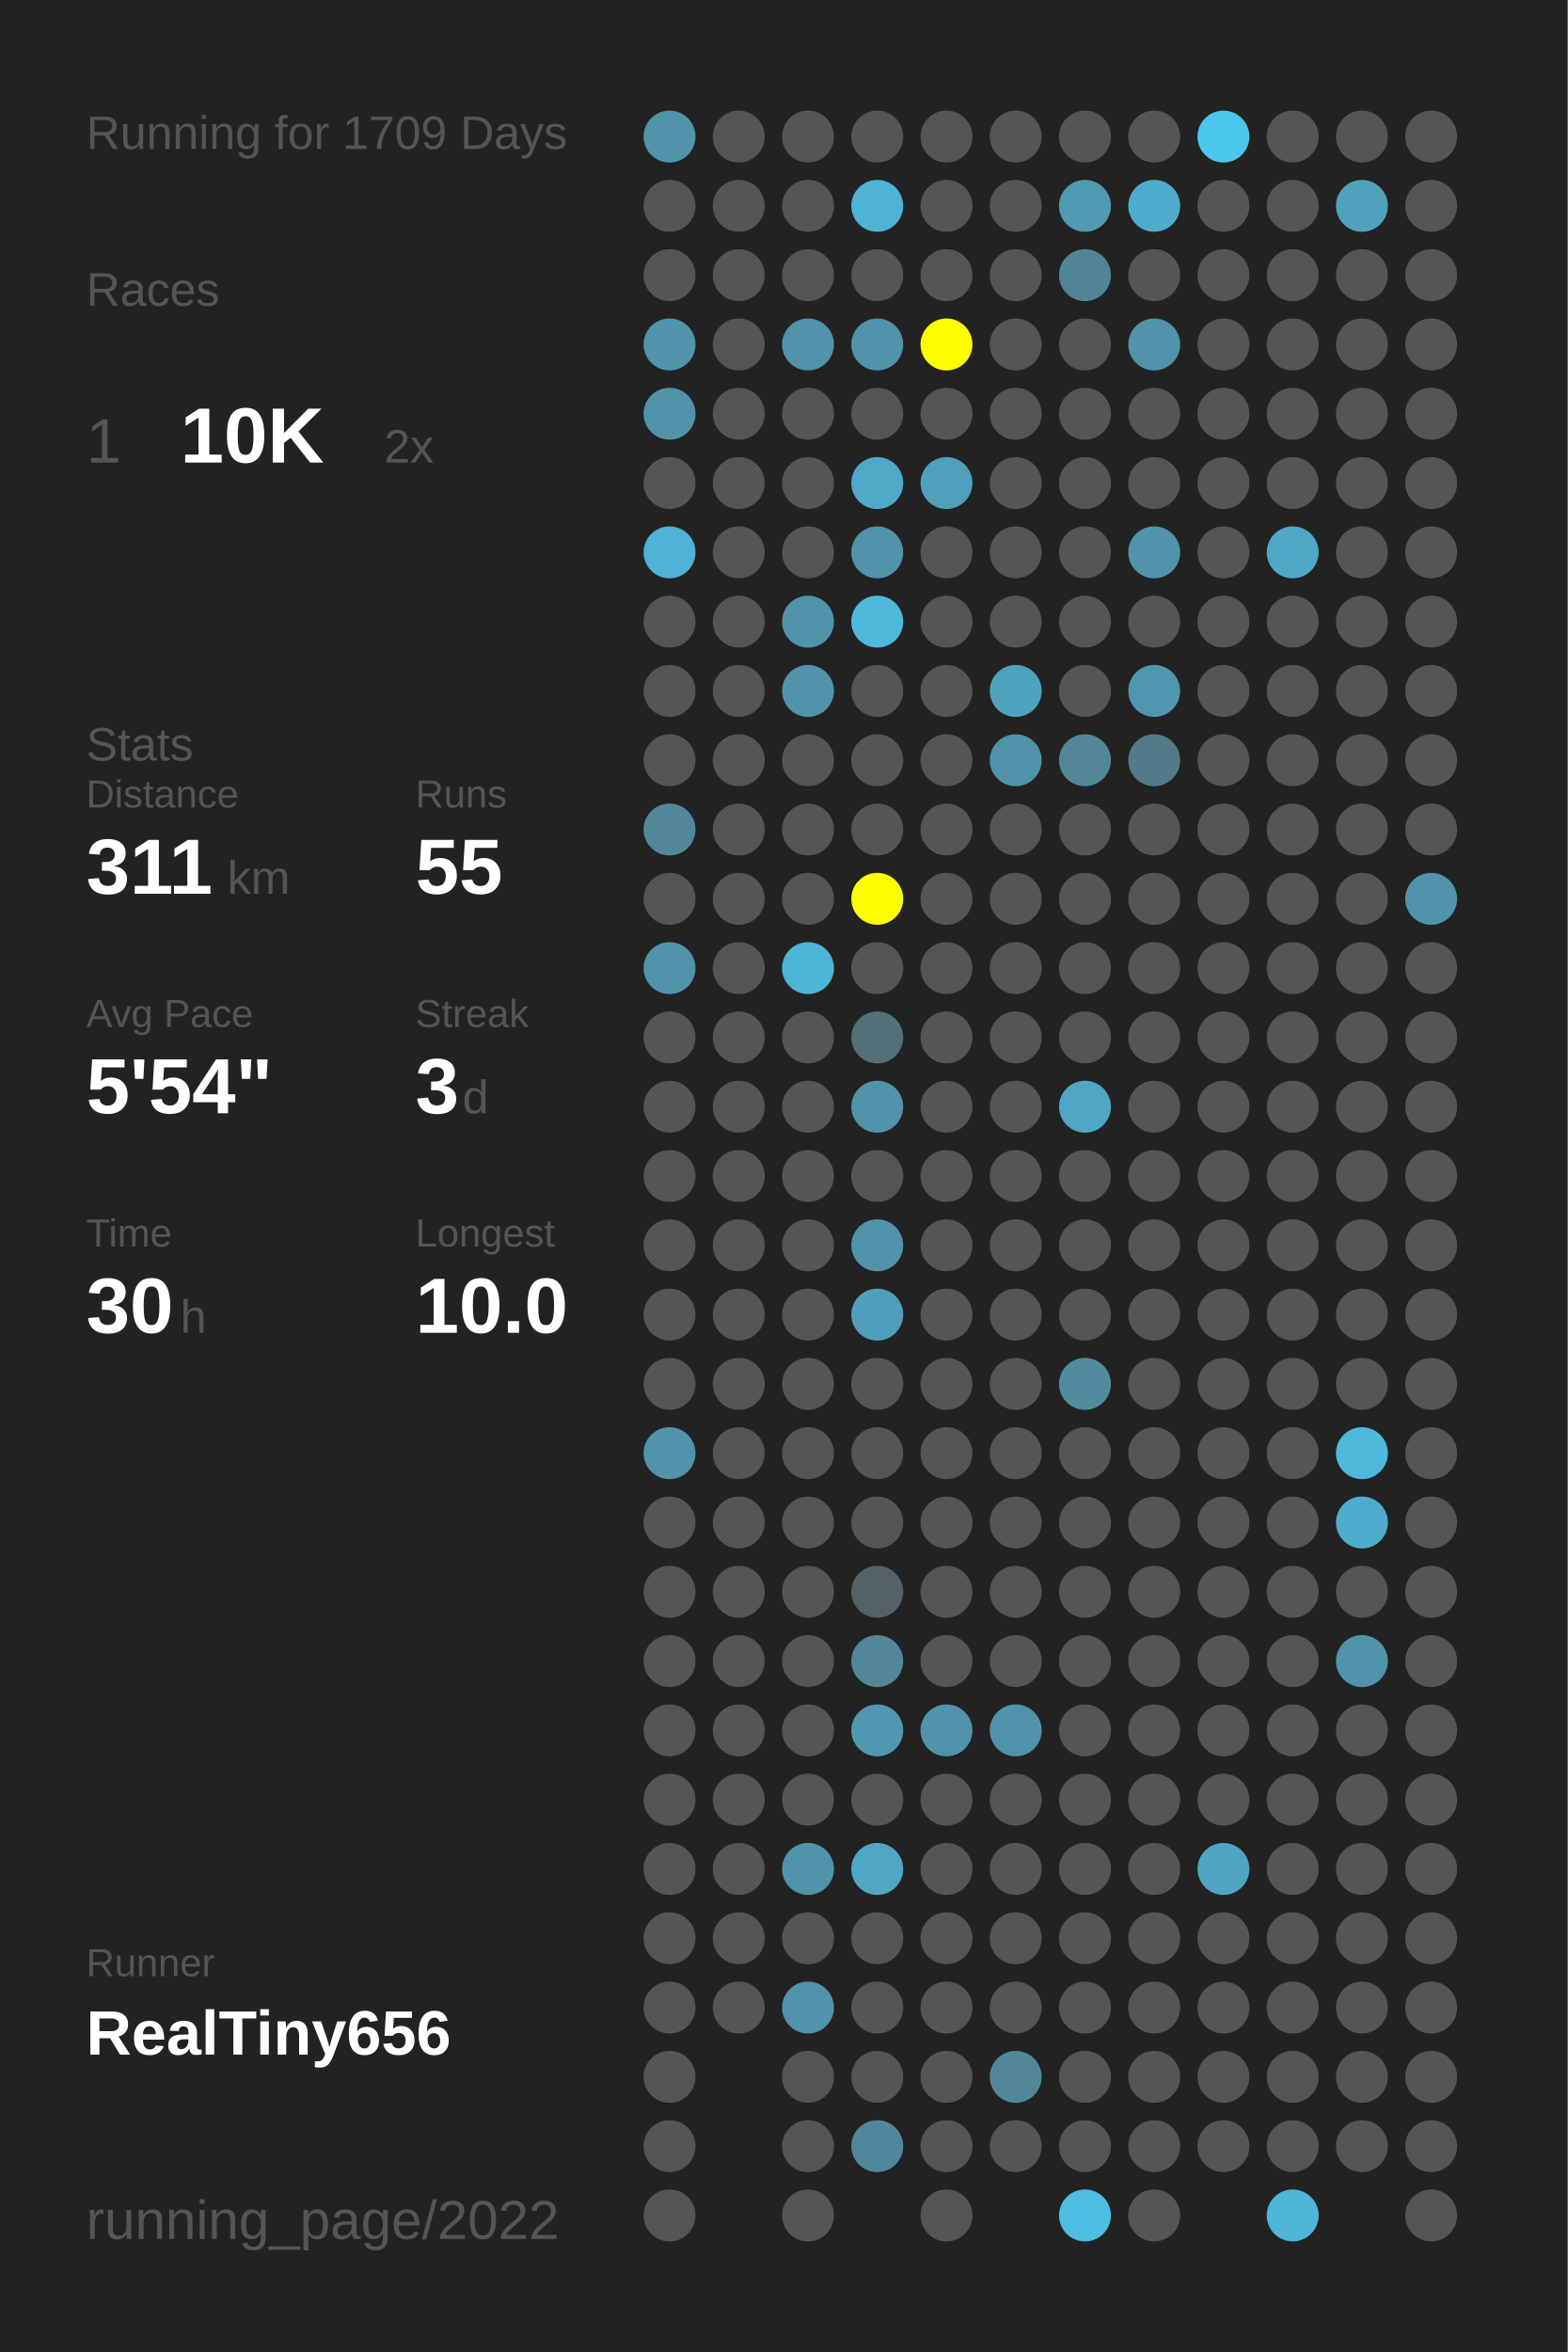
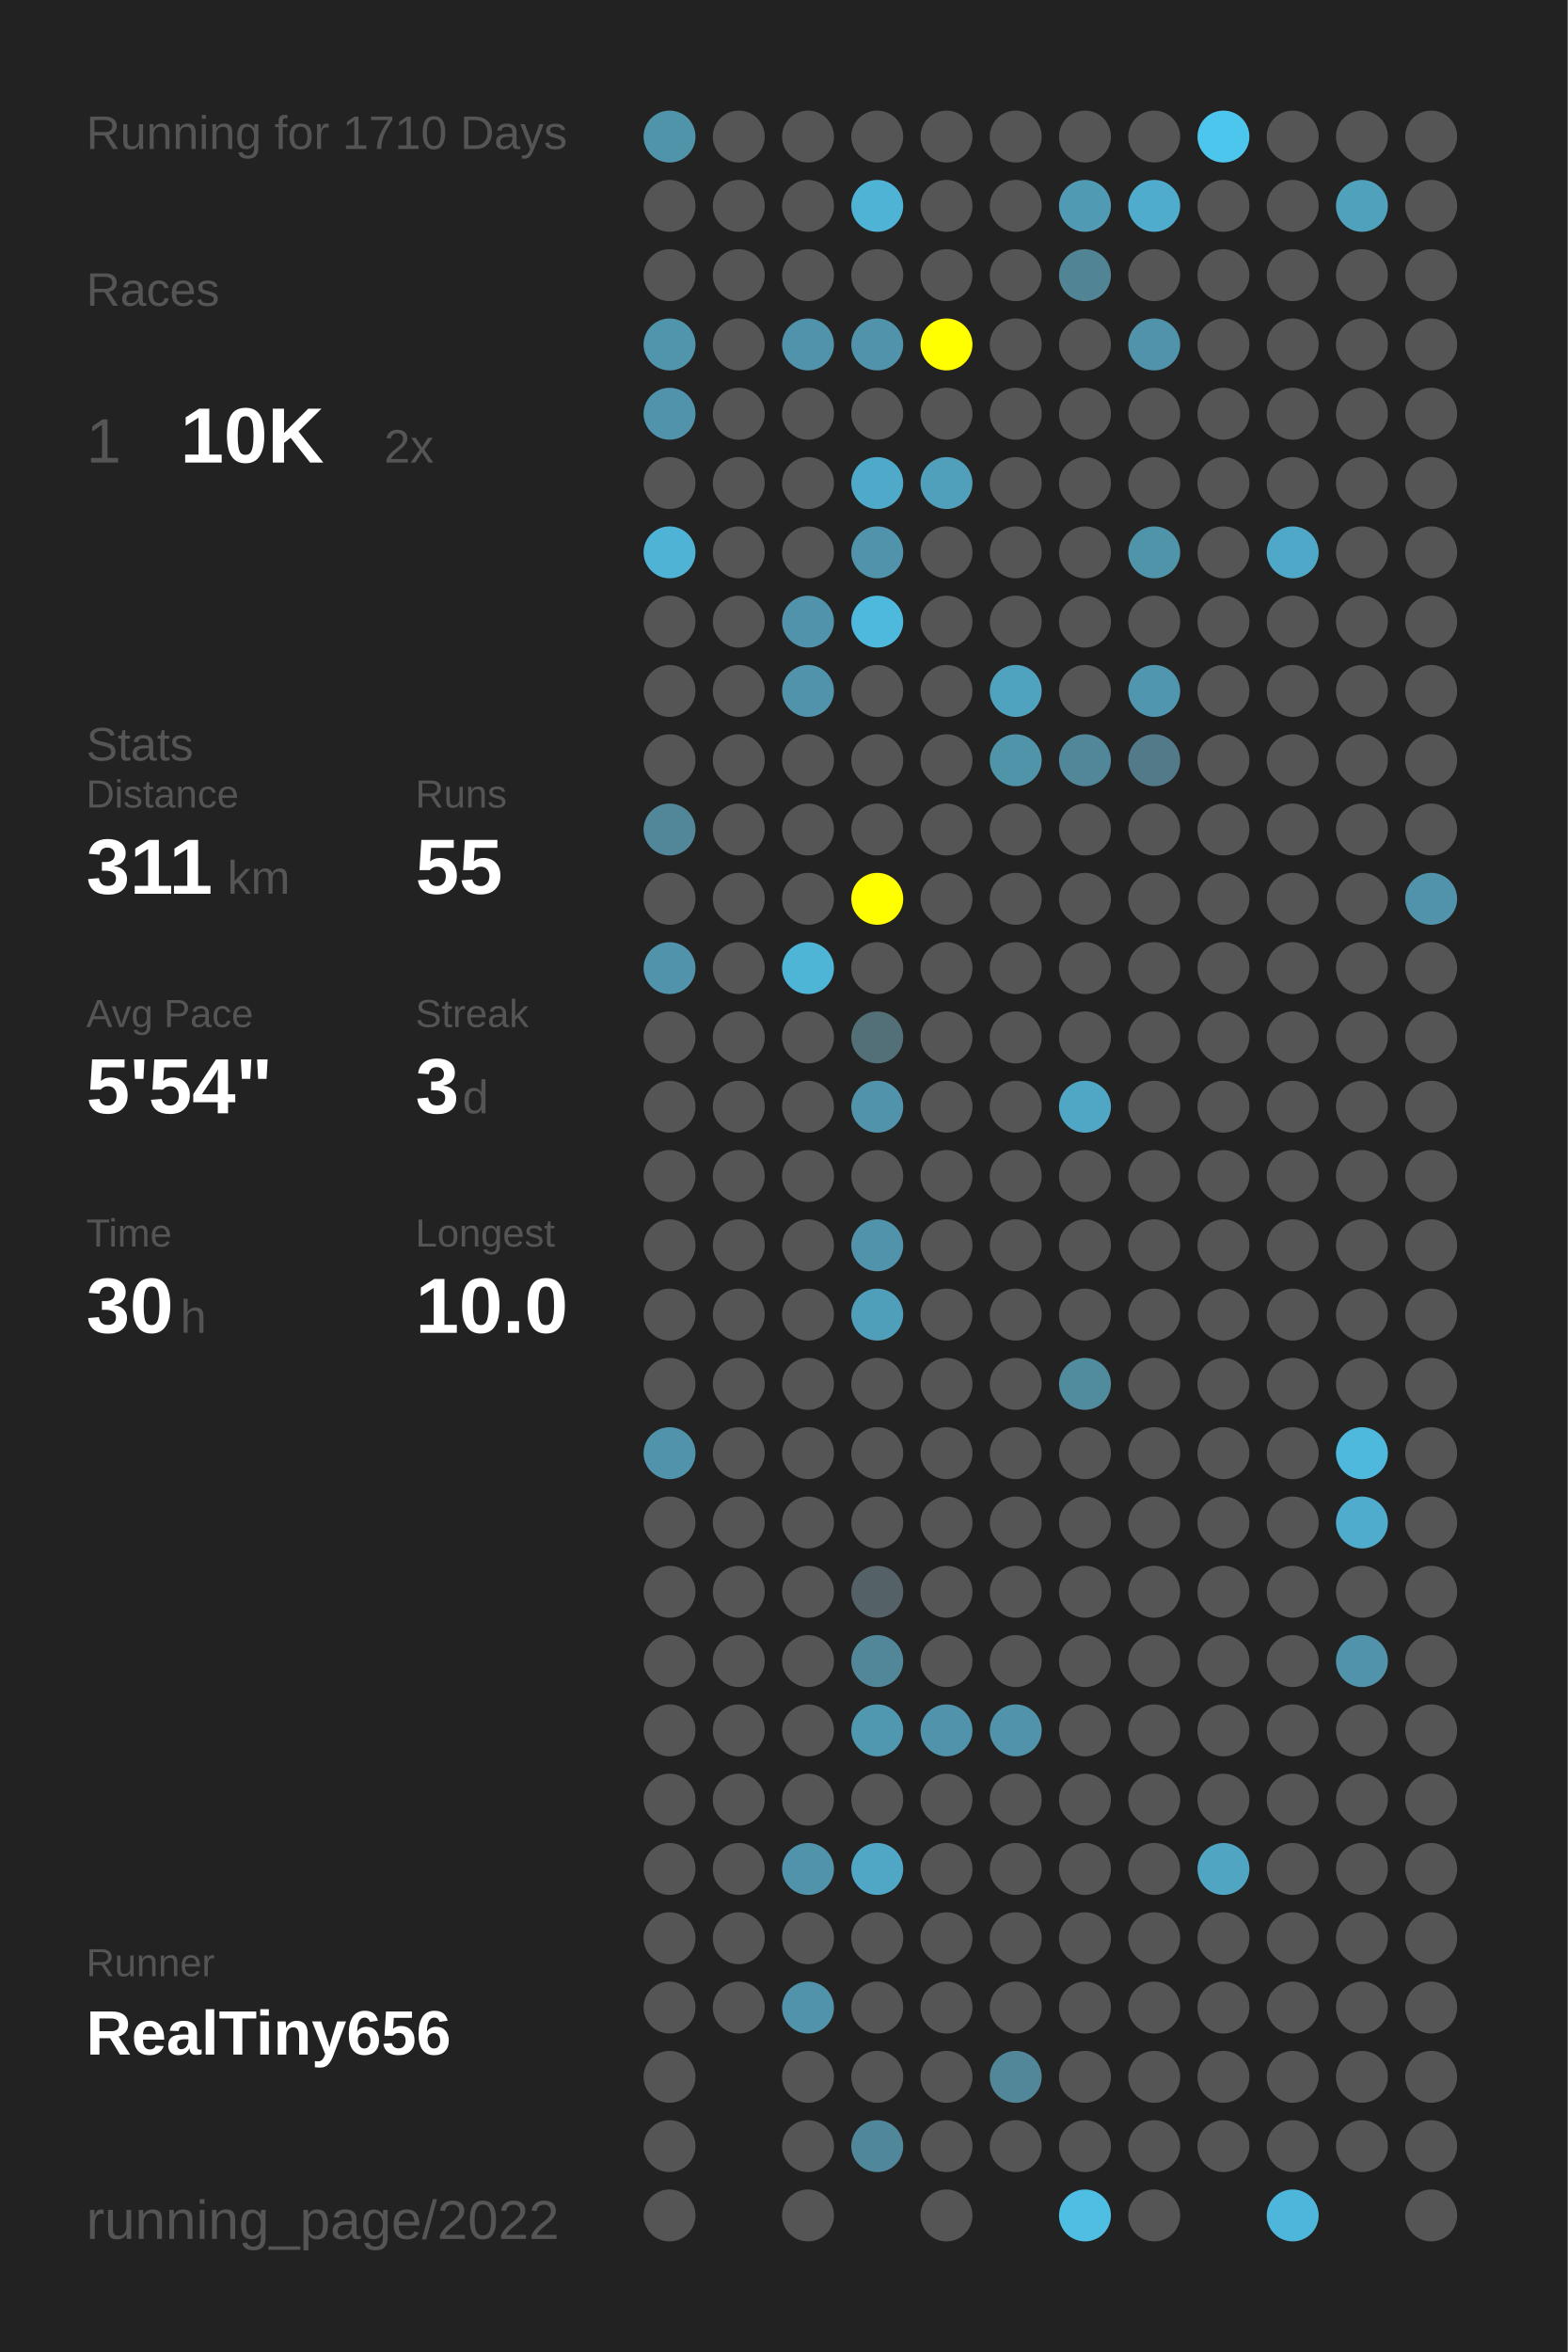
<svg xmlns="http://www.w3.org/2000/svg" baseProfile="full" height="300mm" version="1.1" viewBox="0,0,200,300" width="200mm">
  <defs />
  <rect fill="#222222" height="300" width="200" x="0" y="0" />
-   <text fill="#555555" style="font-size:6px; font-family:Arial;" x="11" y="19">Running for 1709 Days</text>
+   <text fill="#555555" style="font-size:6px; font-family:Arial;" x="11" y="19">Running for 1710 Days</text>
  <text fill="#555555" style="font-size:6px; font-family:Arial;" x="11" y="39">Races</text>
  <text fill="#555555" style="font-size:8px; font-family:Arial;" x="11" y="59">1</text>
  <text fill="#FFFFFF" style="font-size:10px; font-family:Arial; font-weight:bold;" x="23" y="59">10K</text>
  <text fill="#555555" style="font-size:6px; font-family:Arial;" x="49" y="59">2x</text>
  <text fill="#555555" style="font-size:6px; font-family:Arial;" x="11" y="97">Stats</text>
  <text fill="#555555" style="font-size:5px; font-family:Arial;" x="11" y="103">Distance</text>
  <text fill="#FFFFFF" style="font-size:10px; font-family:Arial; font-weight:bold;" x="11" y="114">311</text>
  <text fill="#555555" style="font-size:6px; font-family:Arial;" x="29" y="114">km</text>
  <text fill="#555555" style="font-size:5px; font-family:Arial;" x="53" y="103">Runs</text>
  <text fill="#FFFFFF" style="font-size:10px; font-family:Arial; font-weight:bold;" x="53" y="114">55</text>
  <text fill="#555555" style="font-size:5px; font-family:Arial;" x="11" y="131">Avg Pace</text>
  <text fill="#FFFFFF" style="font-size:10px; font-family:Arial; font-weight:bold;" x="11" y="142">5'54"</text>
  <text fill="#555555" style="font-size:5px; font-family:Arial;" x="53" y="131">Streak</text>
  <text fill="#FFFFFF" style="font-size:10px; font-family:Arial; font-weight:bold;" x="53" y="142">3</text>
  <text fill="#555555" style="font-size:6px; font-family:Arial;" x="59" y="142">d</text>
  <text fill="#555555" style="font-size:5px; font-family:Arial;" x="11" y="159">Time</text>
  <text fill="#FFFFFF" style="font-size:10px; font-family:Arial; font-weight:bold;" x="11" y="170">30</text>
  <text fill="#555555" style="font-size:6px; font-family:Arial;" x="23" y="170">h</text>
  <text fill="#555555" style="font-size:5px; font-family:Arial;" x="53" y="159">Longest</text>
  <text fill="#FFFFFF" style="font-size:10px; font-family:Arial; font-weight:bold;" x="53" y="170">10.0</text>
  <text fill="#555555" style="font-size:5px; font-family:Arial;" x="11" y="252.065">Runner</text>
  <text fill="#FFFFFF" style="font-size:8px; font-family:Arial; font-weight:bold;" x="11" y="262.065">RealTiny656</text>
  <text fill="#555555" style="font-size:7px; font-family:Arial;" x="11" y="285.581">running_page/2022</text>
  <circle cx="85.417" cy="17.419" fill="#5094aa" r="3.312" />
  <circle cx="85.417" cy="26.258" fill="#555555" r="3.312" />
  <circle cx="85.417" cy="35.097" fill="#555555" r="3.312" />
  <circle cx="85.417" cy="43.935" fill="#5095ac" r="3.312" />
  <circle cx="85.417" cy="52.774" fill="#5093aa" r="3.312" />
  <circle cx="85.417" cy="61.613" fill="#555555" r="3.312" />
  <circle cx="85.417" cy="70.452" fill="#4eb3d5" r="3.312" />
  <circle cx="85.417" cy="79.29" fill="#555555" r="3.312" />
  <circle cx="85.417" cy="88.129" fill="#555555" r="3.312" />
  <circle cx="85.417" cy="96.968" fill="#555555" r="3.312" />
  <circle cx="85.417" cy="105.806" fill="#518799" r="3.312" />
  <circle cx="85.417" cy="114.645" fill="#555555" r="3.312" />
  <circle cx="85.417" cy="123.484" fill="#5093aa" r="3.312" />
  <circle cx="85.417" cy="132.323" fill="#555555" r="3.312" />
  <circle cx="85.417" cy="141.161" fill="#555555" r="3.312" />
  <circle cx="85.417" cy="150" fill="#555555" r="3.312" />
  <circle cx="85.417" cy="158.839" fill="#555555" r="3.312" />
  <circle cx="85.417" cy="167.677" fill="#555555" r="3.312" />
  <circle cx="85.417" cy="176.516" fill="#555555" r="3.312" />
  <circle cx="85.417" cy="185.355" fill="#5093aa" r="3.312" />
  <circle cx="85.417" cy="194.194" fill="#555555" r="3.312" />
  <circle cx="85.417" cy="203.032" fill="#555555" r="3.312" />
  <circle cx="85.417" cy="211.871" fill="#555555" r="3.312" />
  <circle cx="85.417" cy="220.71" fill="#555555" r="3.312" />
  <circle cx="85.417" cy="229.548" fill="#555555" r="3.312" />
  <circle cx="85.417" cy="238.387" fill="#555555" r="3.312" />
  <circle cx="85.417" cy="247.226" fill="#555555" r="3.312" />
  <circle cx="85.417" cy="256.065" fill="#555555" r="3.312" />
  <circle cx="85.417" cy="264.903" fill="#555555" r="3.312" />
  <circle cx="85.417" cy="273.742" fill="#555555" r="3.312" />
  <circle cx="85.417" cy="282.581" fill="#555555" r="3.312" />
  <circle cx="94.25" cy="17.419" fill="#555555" r="3.312" />
  <circle cx="94.25" cy="26.258" fill="#555555" r="3.312" />
  <circle cx="94.25" cy="35.097" fill="#555555" r="3.312" />
  <circle cx="94.25" cy="43.935" fill="#555555" r="3.312" />
  <circle cx="94.25" cy="52.774" fill="#555555" r="3.312" />
  <circle cx="94.25" cy="61.613" fill="#555555" r="3.312" />
  <circle cx="94.25" cy="70.452" fill="#555555" r="3.312" />
  <circle cx="94.25" cy="79.29" fill="#555555" r="3.312" />
  <circle cx="94.25" cy="88.129" fill="#555555" r="3.312" />
  <circle cx="94.25" cy="96.968" fill="#555555" r="3.312" />
  <circle cx="94.25" cy="105.806" fill="#555555" r="3.312" />
  <circle cx="94.25" cy="114.645" fill="#555555" r="3.312" />
  <circle cx="94.25" cy="123.484" fill="#555555" r="3.312" />
  <circle cx="94.25" cy="132.323" fill="#555555" r="3.312" />
  <circle cx="94.25" cy="141.161" fill="#555555" r="3.312" />
  <circle cx="94.25" cy="150" fill="#555555" r="3.312" />
  <circle cx="94.25" cy="158.839" fill="#555555" r="3.312" />
  <circle cx="94.25" cy="167.677" fill="#555555" r="3.312" />
  <circle cx="94.25" cy="176.516" fill="#555555" r="3.312" />
  <circle cx="94.25" cy="185.355" fill="#555555" r="3.312" />
  <circle cx="94.25" cy="194.194" fill="#555555" r="3.312" />
  <circle cx="94.25" cy="203.032" fill="#555555" r="3.312" />
  <circle cx="94.25" cy="211.871" fill="#555555" r="3.312" />
  <circle cx="94.25" cy="220.71" fill="#555555" r="3.312" />
  <circle cx="94.25" cy="229.548" fill="#555555" r="3.312" />
  <circle cx="94.25" cy="238.387" fill="#555555" r="3.312" />
  <circle cx="94.25" cy="247.226" fill="#555555" r="3.312" />
  <circle cx="94.25" cy="256.065" fill="#555555" r="3.312" />
  <circle cx="103.083" cy="17.419" fill="#555555" r="3.312" />
  <circle cx="103.083" cy="26.258" fill="#555555" r="3.312" />
  <circle cx="103.083" cy="35.097" fill="#555555" r="3.312" />
  <circle cx="103.083" cy="43.935" fill="#5093aa" r="3.312" />
  <circle cx="103.083" cy="52.774" fill="#555555" r="3.312" />
  <circle cx="103.083" cy="61.613" fill="#555555" r="3.312" />
  <circle cx="103.083" cy="70.452" fill="#555555" r="3.312" />
  <circle cx="103.083" cy="79.29" fill="#5093aa" r="3.312" />
  <circle cx="103.083" cy="88.129" fill="#5093aa" r="3.312" />
  <circle cx="103.083" cy="96.968" fill="#555555" r="3.312" />
  <circle cx="103.083" cy="105.806" fill="#555555" r="3.312" />
  <circle cx="103.083" cy="114.645" fill="#555555" r="3.312" />
  <circle cx="103.083" cy="123.484" fill="#4eb5d7" r="3.312" />
  <circle cx="103.083" cy="132.323" fill="#555555" r="3.312" />
  <circle cx="103.083" cy="141.161" fill="#555555" r="3.312" />
  <circle cx="103.083" cy="150" fill="#555555" r="3.312" />
  <circle cx="103.083" cy="158.839" fill="#555555" r="3.312" />
  <circle cx="103.083" cy="167.677" fill="#555555" r="3.312" />
  <circle cx="103.083" cy="176.516" fill="#555555" r="3.312" />
  <circle cx="103.083" cy="185.355" fill="#555555" r="3.312" />
  <circle cx="103.083" cy="194.194" fill="#555555" r="3.312" />
  <circle cx="103.083" cy="203.032" fill="#555555" r="3.312" />
  <circle cx="103.083" cy="211.871" fill="#555555" r="3.312" />
  <circle cx="103.083" cy="220.71" fill="#555555" r="3.312" />
  <circle cx="103.083" cy="229.548" fill="#555555" r="3.312" />
  <circle cx="103.083" cy="238.387" fill="#5093aa" r="3.312" />
  <circle cx="103.083" cy="247.226" fill="#555555" r="3.312" />
  <circle cx="103.083" cy="256.065" fill="#5193aa" r="3.312" />
  <circle cx="103.083" cy="264.903" fill="#555555" r="3.312" />
  <circle cx="103.083" cy="273.742" fill="#555555" r="3.312" />
  <circle cx="103.083" cy="282.581" fill="#555555" r="3.312" />
  <circle cx="111.917" cy="17.419" fill="#555555" r="3.312" />
  <circle cx="111.917" cy="26.258" fill="#4eb3d5" r="3.312" />
  <circle cx="111.917" cy="35.097" fill="#555555" r="3.312" />
  <circle cx="111.917" cy="43.935" fill="#5093aa" r="3.312" />
  <circle cx="111.917" cy="52.774" fill="#555555" r="3.312" />
  <circle cx="111.917" cy="61.613" fill="#4faac9" r="3.312" />
  <circle cx="111.917" cy="70.452" fill="#5093aa" r="3.312" />
  <circle cx="111.917" cy="79.29" fill="#4eb9dd" r="3.312" />
  <circle cx="111.917" cy="88.129" fill="#555555" r="3.312" />
  <circle cx="111.917" cy="96.968" fill="#555555" r="3.312" />
  <circle cx="111.917" cy="105.806" fill="#555555" r="3.312" />
  <circle cx="111.917" cy="114.645" fill="#FFFF00" r="3.312" />
  <circle cx="111.917" cy="123.484" fill="#555555" r="3.312" />
  <circle cx="111.917" cy="132.323" fill="#536f78" r="3.312" />
  <circle cx="111.917" cy="141.161" fill="#5093aa" r="3.312" />
  <circle cx="111.917" cy="150" fill="#555555" r="3.312" />
  <circle cx="111.917" cy="158.839" fill="#5093aa" r="3.312" />
  <circle cx="111.917" cy="167.677" fill="#509fba" r="3.312" />
  <circle cx="111.917" cy="176.516" fill="#555555" r="3.312" />
  <circle cx="111.917" cy="185.355" fill="#555555" r="3.312" />
  <circle cx="111.917" cy="194.194" fill="#555555" r="3.312" />
  <circle cx="111.917" cy="203.032" fill="#546166" r="3.312" />
  <circle cx="111.917" cy="211.871" fill="#518799" r="3.312" />
  <circle cx="111.917" cy="220.71" fill="#5098b0" r="3.312" />
  <circle cx="111.917" cy="229.548" fill="#555555" r="3.312" />
  <circle cx="111.917" cy="238.387" fill="#4fa7c5" r="3.312" />
  <circle cx="111.917" cy="247.226" fill="#555555" r="3.312" />
  <circle cx="111.917" cy="256.065" fill="#555555" r="3.312" />
  <circle cx="111.917" cy="264.903" fill="#555555" r="3.312" />
  <circle cx="111.917" cy="273.742" fill="#51879a" r="3.312" />
  <circle cx="120.75" cy="17.419" fill="#555555" r="3.312" />
  <circle cx="120.75" cy="26.258" fill="#555555" r="3.312" />
  <circle cx="120.75" cy="35.097" fill="#555555" r="3.312" />
  <circle cx="120.75" cy="43.935" fill="#FFFF00" r="3.312" />
  <circle cx="120.75" cy="52.774" fill="#555555" r="3.312" />
  <circle cx="120.75" cy="61.613" fill="#50a0bb" r="3.312" />
  <circle cx="120.75" cy="70.452" fill="#555555" r="3.312" />
  <circle cx="120.75" cy="79.29" fill="#555555" r="3.312" />
  <circle cx="120.75" cy="88.129" fill="#555555" r="3.312" />
  <circle cx="120.75" cy="96.968" fill="#555555" r="3.312" />
  <circle cx="120.75" cy="105.806" fill="#555555" r="3.312" />
  <circle cx="120.75" cy="114.645" fill="#555555" r="3.312" />
  <circle cx="120.75" cy="123.484" fill="#555555" r="3.312" />
  <circle cx="120.75" cy="132.323" fill="#555555" r="3.312" />
  <circle cx="120.75" cy="141.161" fill="#555555" r="3.312" />
  <circle cx="120.75" cy="150" fill="#555555" r="3.312" />
  <circle cx="120.75" cy="158.839" fill="#555555" r="3.312" />
  <circle cx="120.75" cy="167.677" fill="#555555" r="3.312" />
  <circle cx="120.75" cy="176.516" fill="#555555" r="3.312" />
  <circle cx="120.75" cy="185.355" fill="#555555" r="3.312" />
  <circle cx="120.75" cy="194.194" fill="#555555" r="3.312" />
  <circle cx="120.75" cy="203.032" fill="#555555" r="3.312" />
  <circle cx="120.75" cy="211.871" fill="#555555" r="3.312" />
  <circle cx="120.75" cy="220.71" fill="#5093aa" r="3.312" />
  <circle cx="120.75" cy="229.548" fill="#555555" r="3.312" />
  <circle cx="120.75" cy="238.387" fill="#555555" r="3.312" />
  <circle cx="120.75" cy="247.226" fill="#555555" r="3.312" />
  <circle cx="120.75" cy="256.065" fill="#555555" r="3.312" />
  <circle cx="120.75" cy="264.903" fill="#555555" r="3.312" />
  <circle cx="120.75" cy="273.742" fill="#555555" r="3.312" />
  <circle cx="120.75" cy="282.581" fill="#555555" r="3.312" />
  <circle cx="129.583" cy="17.419" fill="#555555" r="3.312" />
  <circle cx="129.583" cy="26.258" fill="#555555" r="3.312" />
  <circle cx="129.583" cy="35.097" fill="#555555" r="3.312" />
  <circle cx="129.583" cy="43.935" fill="#555555" r="3.312" />
  <circle cx="129.583" cy="52.774" fill="#555555" r="3.312" />
  <circle cx="129.583" cy="61.613" fill="#555555" r="3.312" />
  <circle cx="129.583" cy="70.452" fill="#555555" r="3.312" />
  <circle cx="129.583" cy="79.29" fill="#555555" r="3.312" />
  <circle cx="129.583" cy="88.129" fill="#4fa3bf" r="3.312" />
  <circle cx="129.583" cy="96.968" fill="#5094aa" r="3.312" />
  <circle cx="129.583" cy="105.806" fill="#555555" r="3.312" />
  <circle cx="129.583" cy="114.645" fill="#555555" r="3.312" />
  <circle cx="129.583" cy="123.484" fill="#555555" r="3.312" />
  <circle cx="129.583" cy="132.323" fill="#555555" r="3.312" />
  <circle cx="129.583" cy="141.161" fill="#555555" r="3.312" />
  <circle cx="129.583" cy="150" fill="#555555" r="3.312" />
  <circle cx="129.583" cy="158.839" fill="#555555" r="3.312" />
  <circle cx="129.583" cy="167.677" fill="#555555" r="3.312" />
  <circle cx="129.583" cy="176.516" fill="#555555" r="3.312" />
  <circle cx="129.583" cy="185.355" fill="#555555" r="3.312" />
  <circle cx="129.583" cy="194.194" fill="#555555" r="3.312" />
  <circle cx="129.583" cy="203.032" fill="#555555" r="3.312" />
  <circle cx="129.583" cy="211.871" fill="#555555" r="3.312" />
  <circle cx="129.583" cy="220.71" fill="#5093aa" r="3.312" />
  <circle cx="129.583" cy="229.548" fill="#555555" r="3.312" />
  <circle cx="129.583" cy="238.387" fill="#555555" r="3.312" />
  <circle cx="129.583" cy="247.226" fill="#555555" r="3.312" />
  <circle cx="129.583" cy="256.065" fill="#555555" r="3.312" />
  <circle cx="129.583" cy="264.903" fill="#518799" r="3.312" />
  <circle cx="129.583" cy="273.742" fill="#555555" r="3.312" />
  <circle cx="138.417" cy="17.419" fill="#555555" r="3.312" />
  <circle cx="138.417" cy="26.258" fill="#509ab3" r="3.312" />
  <circle cx="138.417" cy="35.097" fill="#518495" r="3.312" />
  <circle cx="138.417" cy="43.935" fill="#555555" r="3.312" />
  <circle cx="138.417" cy="52.774" fill="#555555" r="3.312" />
  <circle cx="138.417" cy="61.613" fill="#555555" r="3.312" />
  <circle cx="138.417" cy="70.452" fill="#555555" r="3.312" />
  <circle cx="138.417" cy="79.29" fill="#555555" r="3.312" />
  <circle cx="138.417" cy="88.129" fill="#555555" r="3.312" />
  <circle cx="138.417" cy="96.968" fill="#518799" r="3.312" />
  <circle cx="138.417" cy="105.806" fill="#555555" r="3.312" />
  <circle cx="138.417" cy="114.645" fill="#555555" r="3.312" />
  <circle cx="138.417" cy="123.484" fill="#555555" r="3.312" />
  <circle cx="138.417" cy="132.323" fill="#555555" r="3.312" />
  <circle cx="138.417" cy="141.161" fill="#4fa7c5" r="3.312" />
  <circle cx="138.417" cy="150" fill="#555555" r="3.312" />
  <circle cx="138.417" cy="158.839" fill="#555555" r="3.312" />
  <circle cx="138.417" cy="167.677" fill="#555555" r="3.312" />
  <circle cx="138.417" cy="176.516" fill="#518b9e" r="3.312" />
  <circle cx="138.417" cy="185.355" fill="#555555" r="3.312" />
  <circle cx="138.417" cy="194.194" fill="#555555" r="3.312" />
  <circle cx="138.417" cy="203.032" fill="#555555" r="3.312" />
  <circle cx="138.417" cy="211.871" fill="#555555" r="3.312" />
  <circle cx="138.417" cy="220.71" fill="#555555" r="3.312" />
  <circle cx="138.417" cy="229.548" fill="#555555" r="3.312" />
  <circle cx="138.417" cy="238.387" fill="#555555" r="3.312" />
  <circle cx="138.417" cy="247.226" fill="#555555" r="3.312" />
  <circle cx="138.417" cy="256.065" fill="#555555" r="3.312" />
  <circle cx="138.417" cy="264.903" fill="#555555" r="3.312" />
  <circle cx="138.417" cy="273.742" fill="#555555" r="3.312" />
  <circle cx="138.417" cy="282.581" fill="#4ebee3" r="3.312" />
  <circle cx="147.25" cy="17.419" fill="#555555" r="3.312" />
  <circle cx="147.25" cy="26.258" fill="#4faccc" r="3.312" />
  <circle cx="147.25" cy="35.097" fill="#555555" r="3.312" />
  <circle cx="147.25" cy="43.935" fill="#5093aa" r="3.312" />
  <circle cx="147.25" cy="52.774" fill="#555555" r="3.312" />
  <circle cx="147.25" cy="61.613" fill="#555555" r="3.312" />
  <circle cx="147.25" cy="70.452" fill="#5094aa" r="3.312" />
  <circle cx="147.25" cy="79.29" fill="#555555" r="3.312" />
  <circle cx="147.25" cy="88.129" fill="#5096ae" r="3.312" />
  <circle cx="147.25" cy="96.968" fill="#527a88" r="3.312" />
  <circle cx="147.25" cy="105.806" fill="#555555" r="3.312" />
  <circle cx="147.25" cy="114.645" fill="#555555" r="3.312" />
  <circle cx="147.25" cy="123.484" fill="#555555" r="3.312" />
  <circle cx="147.25" cy="132.323" fill="#555555" r="3.312" />
  <circle cx="147.25" cy="141.161" fill="#555555" r="3.312" />
  <circle cx="147.25" cy="150" fill="#555555" r="3.312" />
  <circle cx="147.25" cy="158.839" fill="#555555" r="3.312" />
  <circle cx="147.25" cy="167.677" fill="#555555" r="3.312" />
  <circle cx="147.25" cy="176.516" fill="#555555" r="3.312" />
  <circle cx="147.25" cy="185.355" fill="#555555" r="3.312" />
  <circle cx="147.25" cy="194.194" fill="#555555" r="3.312" />
  <circle cx="147.25" cy="203.032" fill="#555555" r="3.312" />
  <circle cx="147.25" cy="211.871" fill="#555555" r="3.312" />
  <circle cx="147.25" cy="220.71" fill="#555555" r="3.312" />
  <circle cx="147.25" cy="229.548" fill="#555555" r="3.312" />
  <circle cx="147.25" cy="238.387" fill="#555555" r="3.312" />
  <circle cx="147.25" cy="247.226" fill="#555555" r="3.312" />
  <circle cx="147.25" cy="256.065" fill="#555555" r="3.312" />
  <circle cx="147.25" cy="264.903" fill="#555555" r="3.312" />
  <circle cx="147.25" cy="273.742" fill="#555555" r="3.312" />
  <circle cx="147.25" cy="282.581" fill="#555555" r="3.312" />
  <circle cx="156.083" cy="17.419" fill="#4dc6ee" r="3.312" />
  <circle cx="156.083" cy="26.258" fill="#555555" r="3.312" />
  <circle cx="156.083" cy="35.097" fill="#555555" r="3.312" />
  <circle cx="156.083" cy="43.935" fill="#555555" r="3.312" />
  <circle cx="156.083" cy="52.774" fill="#555555" r="3.312" />
  <circle cx="156.083" cy="61.613" fill="#555555" r="3.312" />
  <circle cx="156.083" cy="70.452" fill="#555555" r="3.312" />
  <circle cx="156.083" cy="79.29" fill="#555555" r="3.312" />
  <circle cx="156.083" cy="88.129" fill="#555555" r="3.312" />
  <circle cx="156.083" cy="96.968" fill="#555555" r="3.312" />
  <circle cx="156.083" cy="105.806" fill="#555555" r="3.312" />
  <circle cx="156.083" cy="114.645" fill="#555555" r="3.312" />
  <circle cx="156.083" cy="123.484" fill="#555555" r="3.312" />
  <circle cx="156.083" cy="132.323" fill="#555555" r="3.312" />
  <circle cx="156.083" cy="141.161" fill="#555555" r="3.312" />
  <circle cx="156.083" cy="150" fill="#555555" r="3.312" />
  <circle cx="156.083" cy="158.839" fill="#555555" r="3.312" />
  <circle cx="156.083" cy="167.677" fill="#555555" r="3.312" />
  <circle cx="156.083" cy="176.516" fill="#555555" r="3.312" />
  <circle cx="156.083" cy="185.355" fill="#555555" r="3.312" />
  <circle cx="156.083" cy="194.194" fill="#555555" r="3.312" />
  <circle cx="156.083" cy="203.032" fill="#555555" r="3.312" />
  <circle cx="156.083" cy="211.871" fill="#555555" r="3.312" />
  <circle cx="156.083" cy="220.71" fill="#555555" r="3.312" />
  <circle cx="156.083" cy="229.548" fill="#555555" r="3.312" />
  <circle cx="156.083" cy="238.387" fill="#4fa5c2" r="3.312" />
  <circle cx="156.083" cy="247.226" fill="#555555" r="3.312" />
  <circle cx="156.083" cy="256.065" fill="#555555" r="3.312" />
  <circle cx="156.083" cy="264.903" fill="#555555" r="3.312" />
  <circle cx="156.083" cy="273.742" fill="#555555" r="3.312" />
  <circle cx="164.917" cy="17.419" fill="#555555" r="3.312" />
  <circle cx="164.917" cy="26.258" fill="#555555" r="3.312" />
  <circle cx="164.917" cy="35.097" fill="#555555" r="3.312" />
  <circle cx="164.917" cy="43.935" fill="#555555" r="3.312" />
  <circle cx="164.917" cy="52.774" fill="#555555" r="3.312" />
  <circle cx="164.917" cy="61.613" fill="#555555" r="3.312" />
  <circle cx="164.917" cy="70.452" fill="#4fa8c7" r="3.312" />
  <circle cx="164.917" cy="79.29" fill="#555555" r="3.312" />
  <circle cx="164.917" cy="88.129" fill="#555555" r="3.312" />
  <circle cx="164.917" cy="96.968" fill="#555555" r="3.312" />
  <circle cx="164.917" cy="105.806" fill="#555555" r="3.312" />
  <circle cx="164.917" cy="114.645" fill="#555555" r="3.312" />
  <circle cx="164.917" cy="123.484" fill="#555555" r="3.312" />
  <circle cx="164.917" cy="132.323" fill="#555555" r="3.312" />
  <circle cx="164.917" cy="141.161" fill="#555555" r="3.312" />
  <circle cx="164.917" cy="150" fill="#555555" r="3.312" />
  <circle cx="164.917" cy="158.839" fill="#555555" r="3.312" />
  <circle cx="164.917" cy="167.677" fill="#555555" r="3.312" />
  <circle cx="164.917" cy="176.516" fill="#555555" r="3.312" />
  <circle cx="164.917" cy="185.355" fill="#555555" r="3.312" />
  <circle cx="164.917" cy="194.194" fill="#555555" r="3.312" />
  <circle cx="164.917" cy="203.032" fill="#555555" r="3.312" />
  <circle cx="164.917" cy="211.871" fill="#555555" r="3.312" />
  <circle cx="164.917" cy="220.71" fill="#555555" r="3.312" />
  <circle cx="164.917" cy="229.548" fill="#555555" r="3.312" />
  <circle cx="164.917" cy="238.387" fill="#555555" r="3.312" />
  <circle cx="164.917" cy="247.226" fill="#555555" r="3.312" />
  <circle cx="164.917" cy="256.065" fill="#555555" r="3.312" />
  <circle cx="164.917" cy="264.903" fill="#555555" r="3.312" />
  <circle cx="164.917" cy="273.742" fill="#555555" r="3.312" />
  <circle cx="164.917" cy="282.581" fill="#4eb6da" r="3.312" />
  <circle cx="173.75" cy="17.419" fill="#555555" r="3.312" />
  <circle cx="173.75" cy="26.258" fill="#50a1bc" r="3.312" />
  <circle cx="173.75" cy="35.097" fill="#555555" r="3.312" />
  <circle cx="173.75" cy="43.935" fill="#555555" r="3.312" />
  <circle cx="173.75" cy="52.774" fill="#555555" r="3.312" />
  <circle cx="173.75" cy="61.613" fill="#555555" r="3.312" />
  <circle cx="173.75" cy="70.452" fill="#555555" r="3.312" />
  <circle cx="173.75" cy="79.29" fill="#555555" r="3.312" />
  <circle cx="173.75" cy="88.129" fill="#555555" r="3.312" />
  <circle cx="173.75" cy="96.968" fill="#555555" r="3.312" />
  <circle cx="173.75" cy="105.806" fill="#555555" r="3.312" />
  <circle cx="173.75" cy="114.645" fill="#555555" r="3.312" />
  <circle cx="173.75" cy="123.484" fill="#555555" r="3.312" />
  <circle cx="173.75" cy="132.323" fill="#555555" r="3.312" />
  <circle cx="173.75" cy="141.161" fill="#555555" r="3.312" />
  <circle cx="173.75" cy="150" fill="#555555" r="3.312" />
  <circle cx="173.75" cy="158.839" fill="#555555" r="3.312" />
  <circle cx="173.75" cy="167.677" fill="#555555" r="3.312" />
  <circle cx="173.75" cy="176.516" fill="#555555" r="3.312" />
  <circle cx="173.75" cy="185.355" fill="#4eb9dd" r="3.312" />
  <circle cx="173.75" cy="194.194" fill="#4faccc" r="3.312" />
  <circle cx="173.75" cy="203.032" fill="#555555" r="3.312" />
  <circle cx="173.75" cy="211.871" fill="#5093aa" r="3.312" />
  <circle cx="173.75" cy="220.71" fill="#555555" r="3.312" />
  <circle cx="173.75" cy="229.548" fill="#555555" r="3.312" />
  <circle cx="173.75" cy="238.387" fill="#555555" r="3.312" />
  <circle cx="173.75" cy="247.226" fill="#555555" r="3.312" />
  <circle cx="173.75" cy="256.065" fill="#555555" r="3.312" />
  <circle cx="173.75" cy="264.903" fill="#555555" r="3.312" />
  <circle cx="173.75" cy="273.742" fill="#555555" r="3.312" />
  <circle cx="182.583" cy="17.419" fill="#555555" r="3.312" />
  <circle cx="182.583" cy="26.258" fill="#555555" r="3.312" />
  <circle cx="182.583" cy="35.097" fill="#555555" r="3.312" />
  <circle cx="182.583" cy="43.935" fill="#555555" r="3.312" />
  <circle cx="182.583" cy="52.774" fill="#555555" r="3.312" />
  <circle cx="182.583" cy="61.613" fill="#555555" r="3.312" />
  <circle cx="182.583" cy="70.452" fill="#555555" r="3.312" />
  <circle cx="182.583" cy="79.29" fill="#555555" r="3.312" />
  <circle cx="182.583" cy="88.129" fill="#555555" r="3.312" />
  <circle cx="182.583" cy="96.968" fill="#555555" r="3.312" />
  <circle cx="182.583" cy="105.806" fill="#555555" r="3.312" />
  <circle cx="182.583" cy="114.645" fill="#5093aa" r="3.312" />
  <circle cx="182.583" cy="123.484" fill="#555555" r="3.312" />
  <circle cx="182.583" cy="132.323" fill="#555555" r="3.312" />
  <circle cx="182.583" cy="141.161" fill="#555555" r="3.312" />
  <circle cx="182.583" cy="150" fill="#555555" r="3.312" />
  <circle cx="182.583" cy="158.839" fill="#555555" r="3.312" />
  <circle cx="182.583" cy="167.677" fill="#555555" r="3.312" />
  <circle cx="182.583" cy="176.516" fill="#555555" r="3.312" />
  <circle cx="182.583" cy="185.355" fill="#555555" r="3.312" />
  <circle cx="182.583" cy="194.194" fill="#555555" r="3.312" />
  <circle cx="182.583" cy="203.032" fill="#555555" r="3.312" />
  <circle cx="182.583" cy="211.871" fill="#555555" r="3.312" />
  <circle cx="182.583" cy="220.71" fill="#555555" r="3.312" />
  <circle cx="182.583" cy="229.548" fill="#555555" r="3.312" />
  <circle cx="182.583" cy="238.387" fill="#555555" r="3.312" />
  <circle cx="182.583" cy="247.226" fill="#555555" r="3.312" />
  <circle cx="182.583" cy="256.065" fill="#555555" r="3.312" />
  <circle cx="182.583" cy="264.903" fill="#555555" r="3.312" />
  <circle cx="182.583" cy="273.742" fill="#555555" r="3.312" />
  <circle cx="182.583" cy="282.581" fill="#555555" r="3.312" />
</svg>
